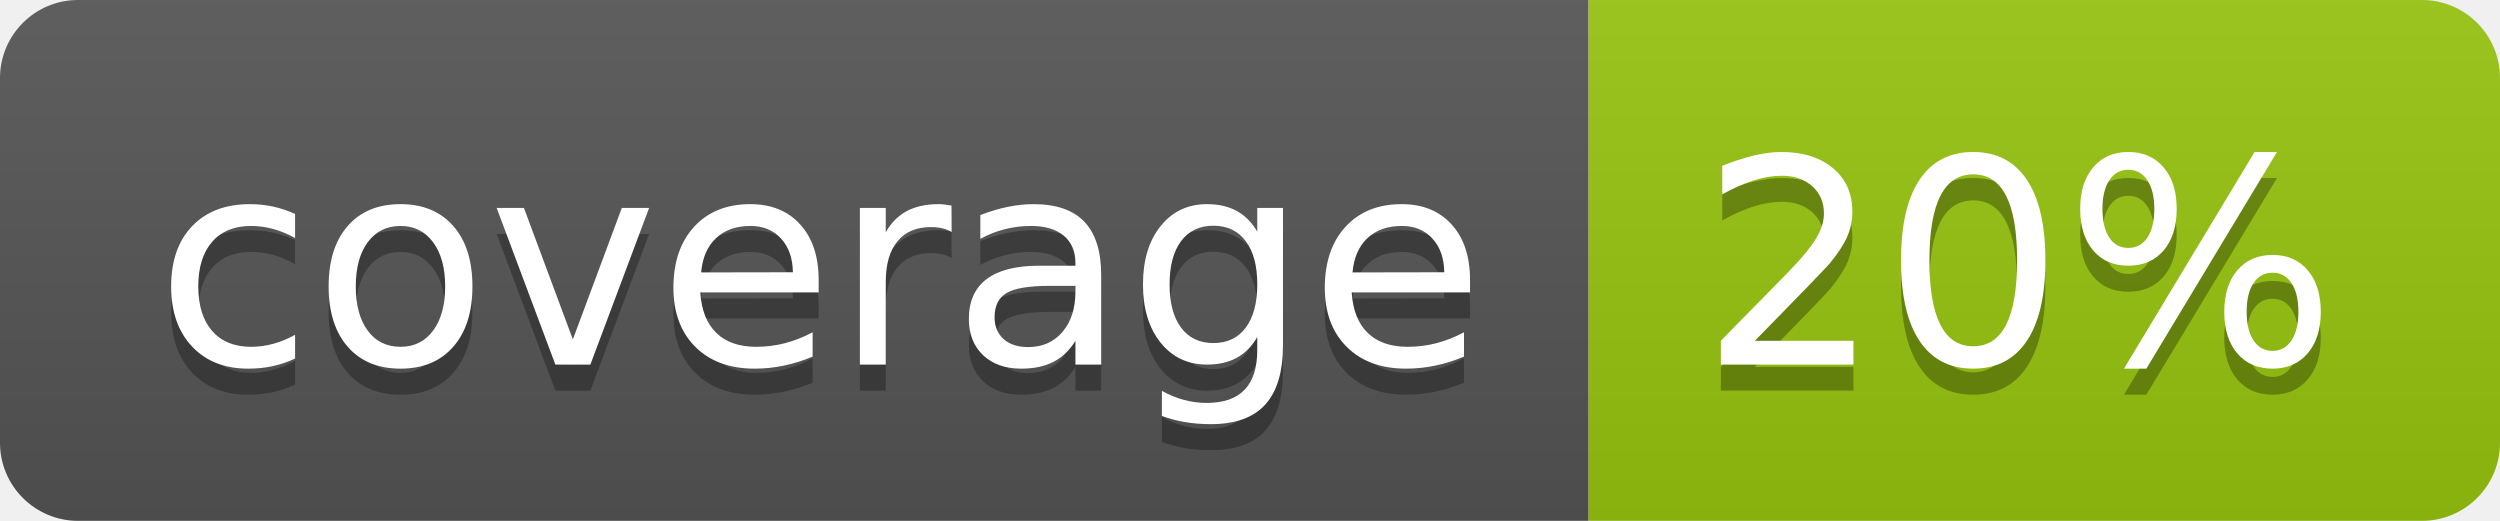
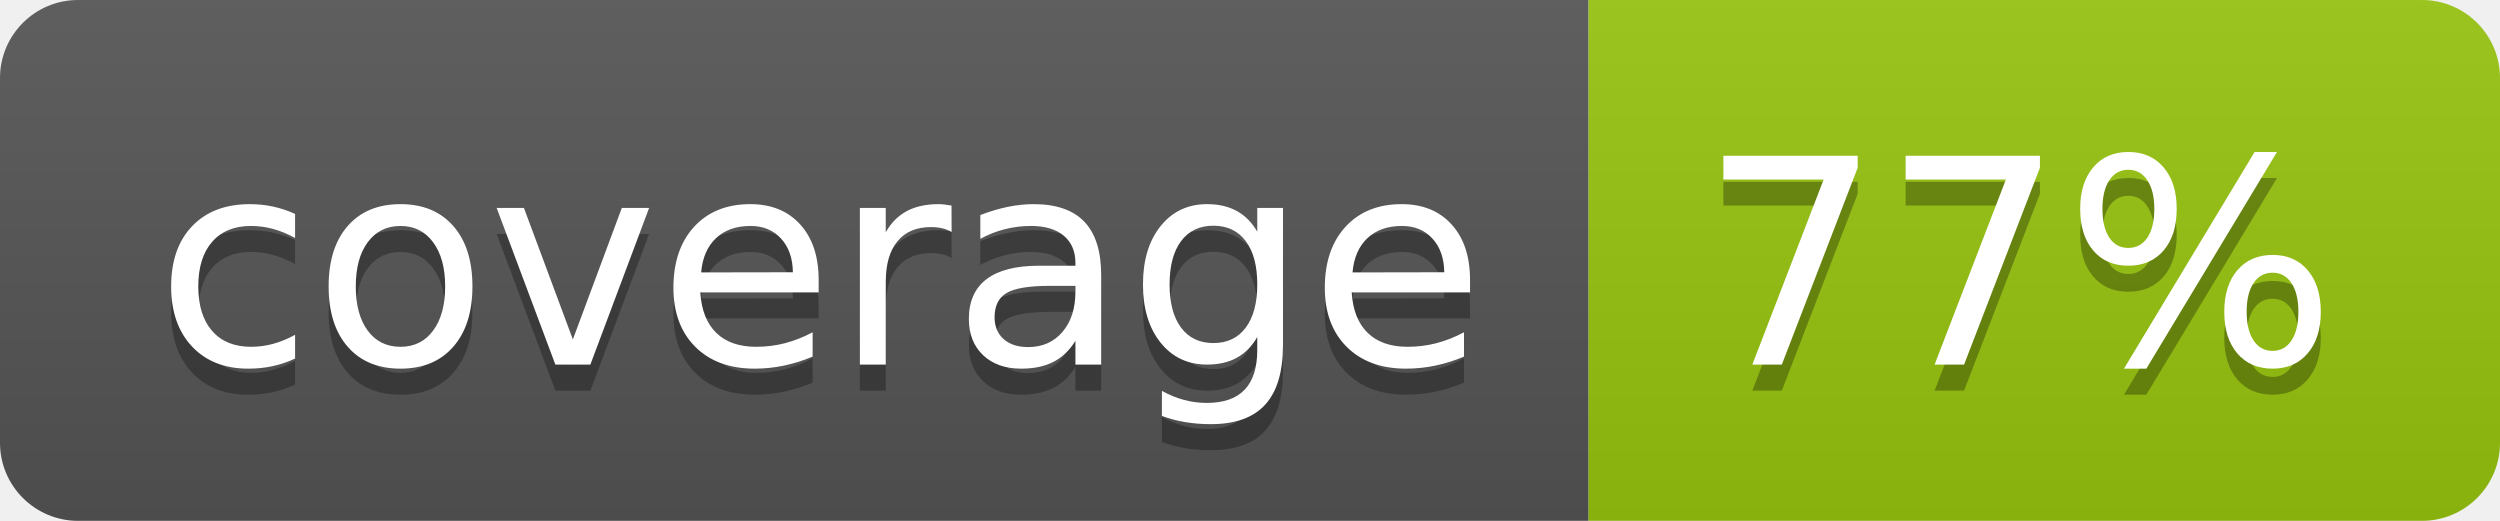
<svg xmlns="http://www.w3.org/2000/svg" width="96" height="20">
  <linearGradient id="b" x2="0" y2="100%">
    <stop offset="0" stop-color="#bbb" stop-opacity=".1" />
    <stop offset="1" stop-opacity=".1" />
  </linearGradient>
  <clipPath id="a">
    <rect width="96" height="20" rx="3" fill="#fff" />
  </clipPath>
  <g clip-path="url(#a)">
    <path fill="#555" d="M0 0h61v20H0z" />
    <path fill="#97C50F" d="M61 0h35v20H61z" />
    <path fill="url(#b)" d="M0 0h96v20H0z" />
  </g>
  <g fill="#fff" text-anchor="middle" font-family="DejaVu Sans,Verdana,Geneva,sans-serif" font-size="110">
    <text x="315" y="150" fill="#010101" fill-opacity=".3" transform="scale(.1)" textLength="510">coverage</text>
    <text x="315" y="140" transform="scale(.1)" textLength="510">coverage</text>
-     <text x="775" y="150" fill="#010101" fill-opacity=".3" transform="scale(.1)" textLength="250">20%</text>
-     <text x="775" y="140" transform="scale(.1)" textLength="250">20%</text>
+     <text x="775" y="150" fill="#010101" fill-opacity=".3" transform="scale(.1)" textLength="250">77%</text>
+     <text x="775" y="140" transform="scale(.1)" textLength="250">77%</text>
  </g>
</svg>
